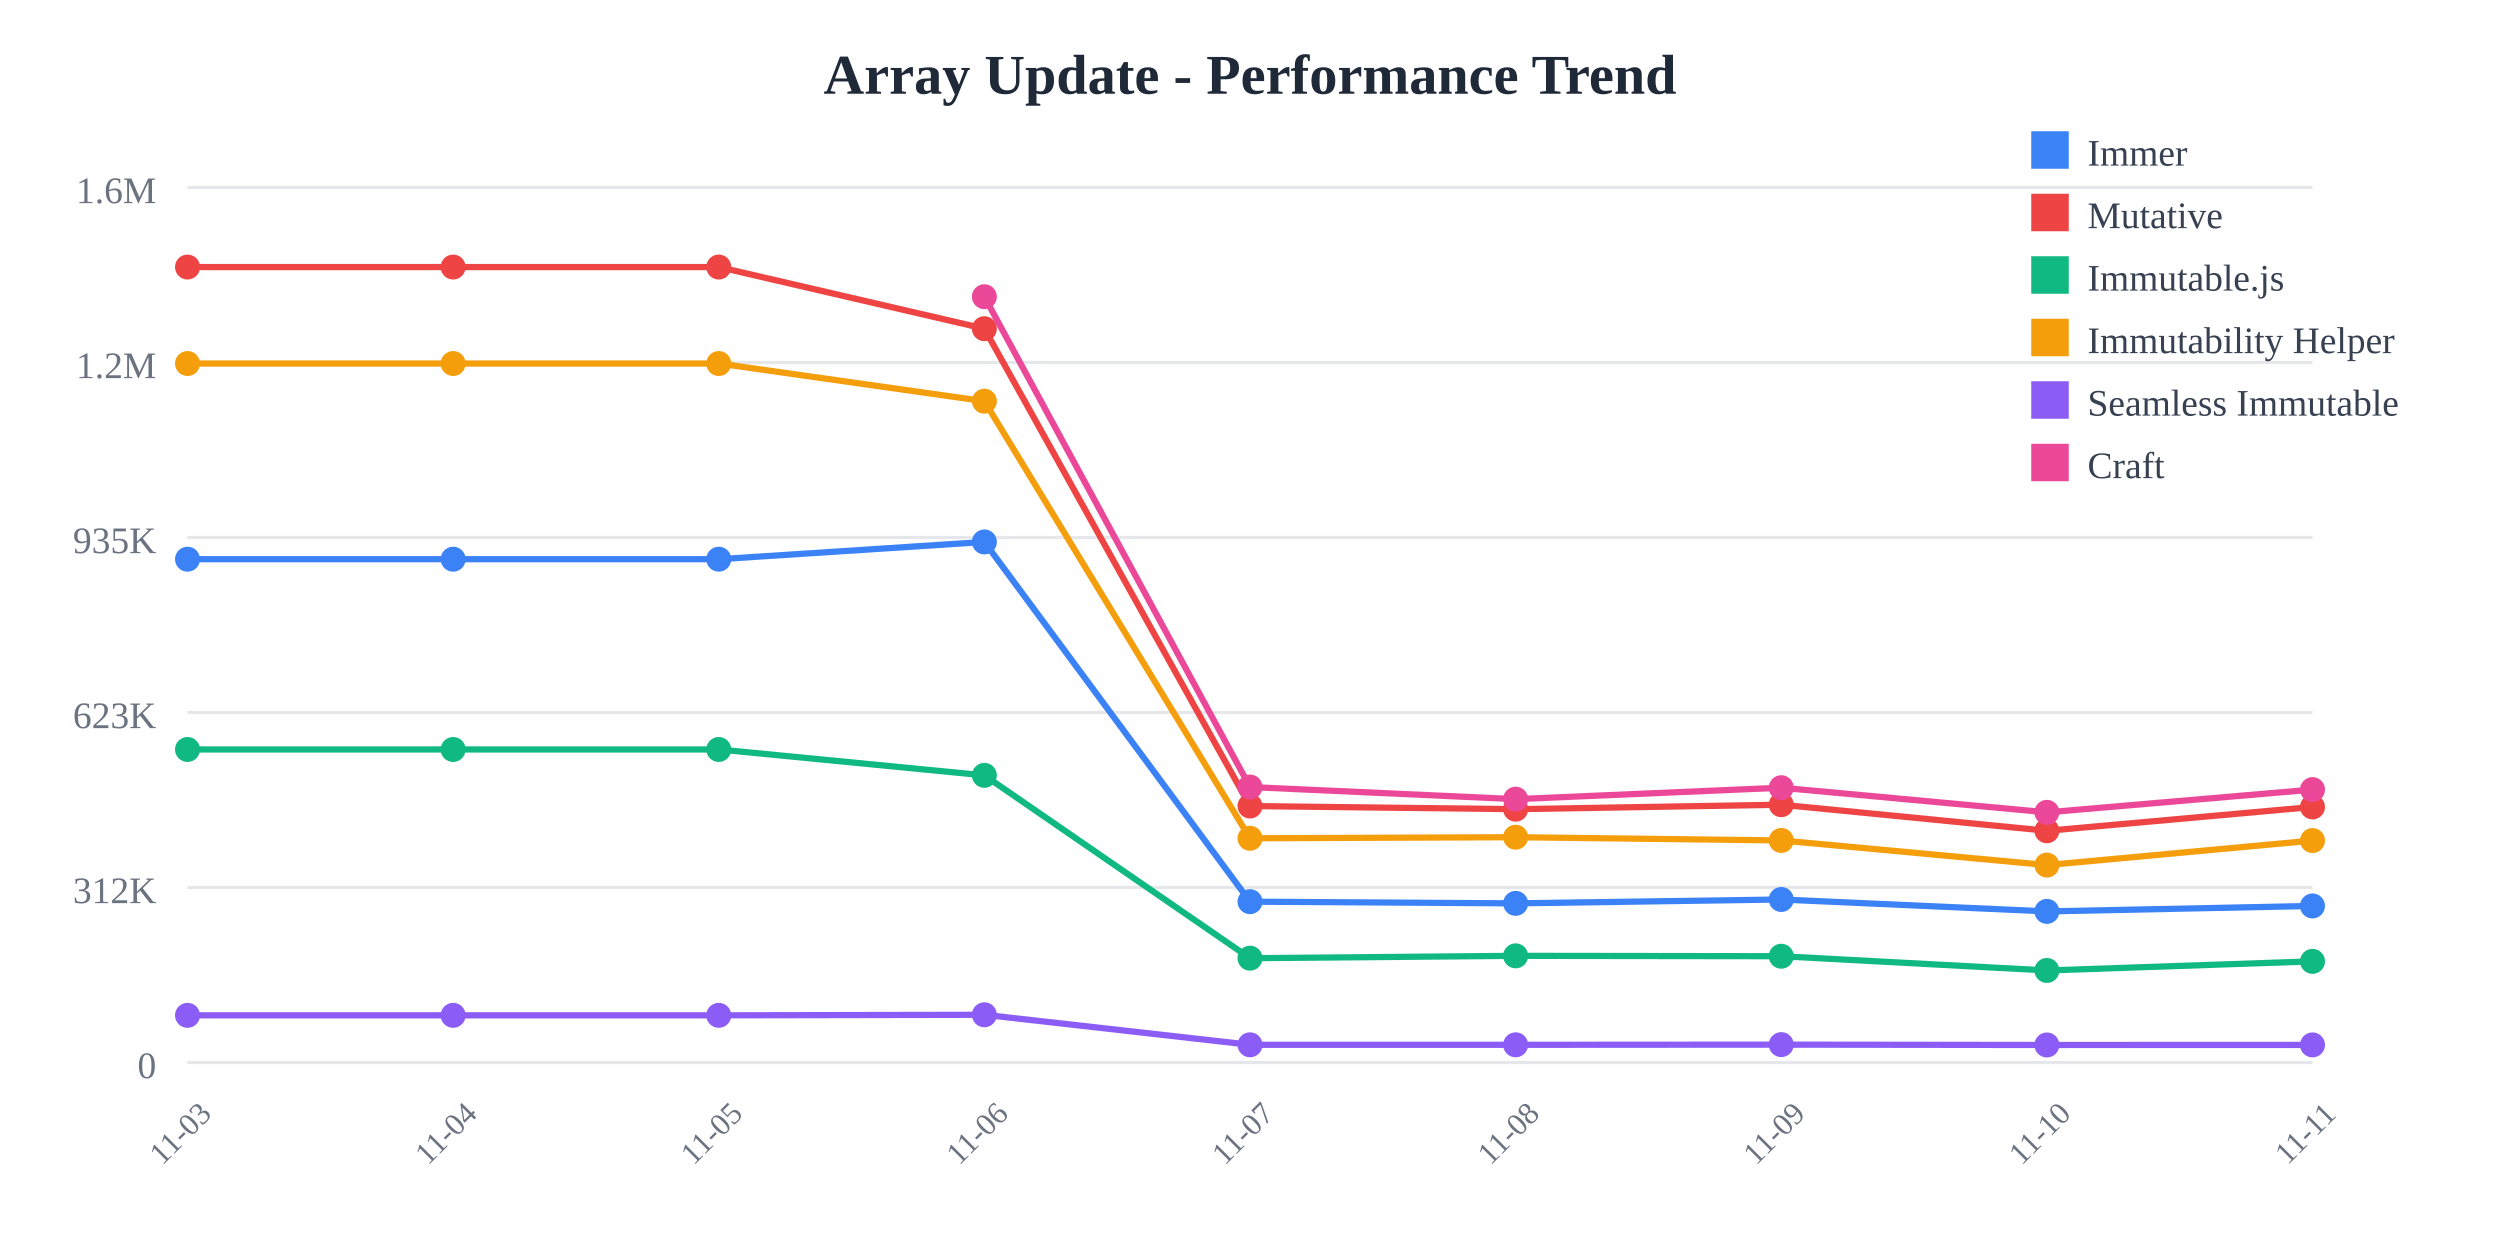
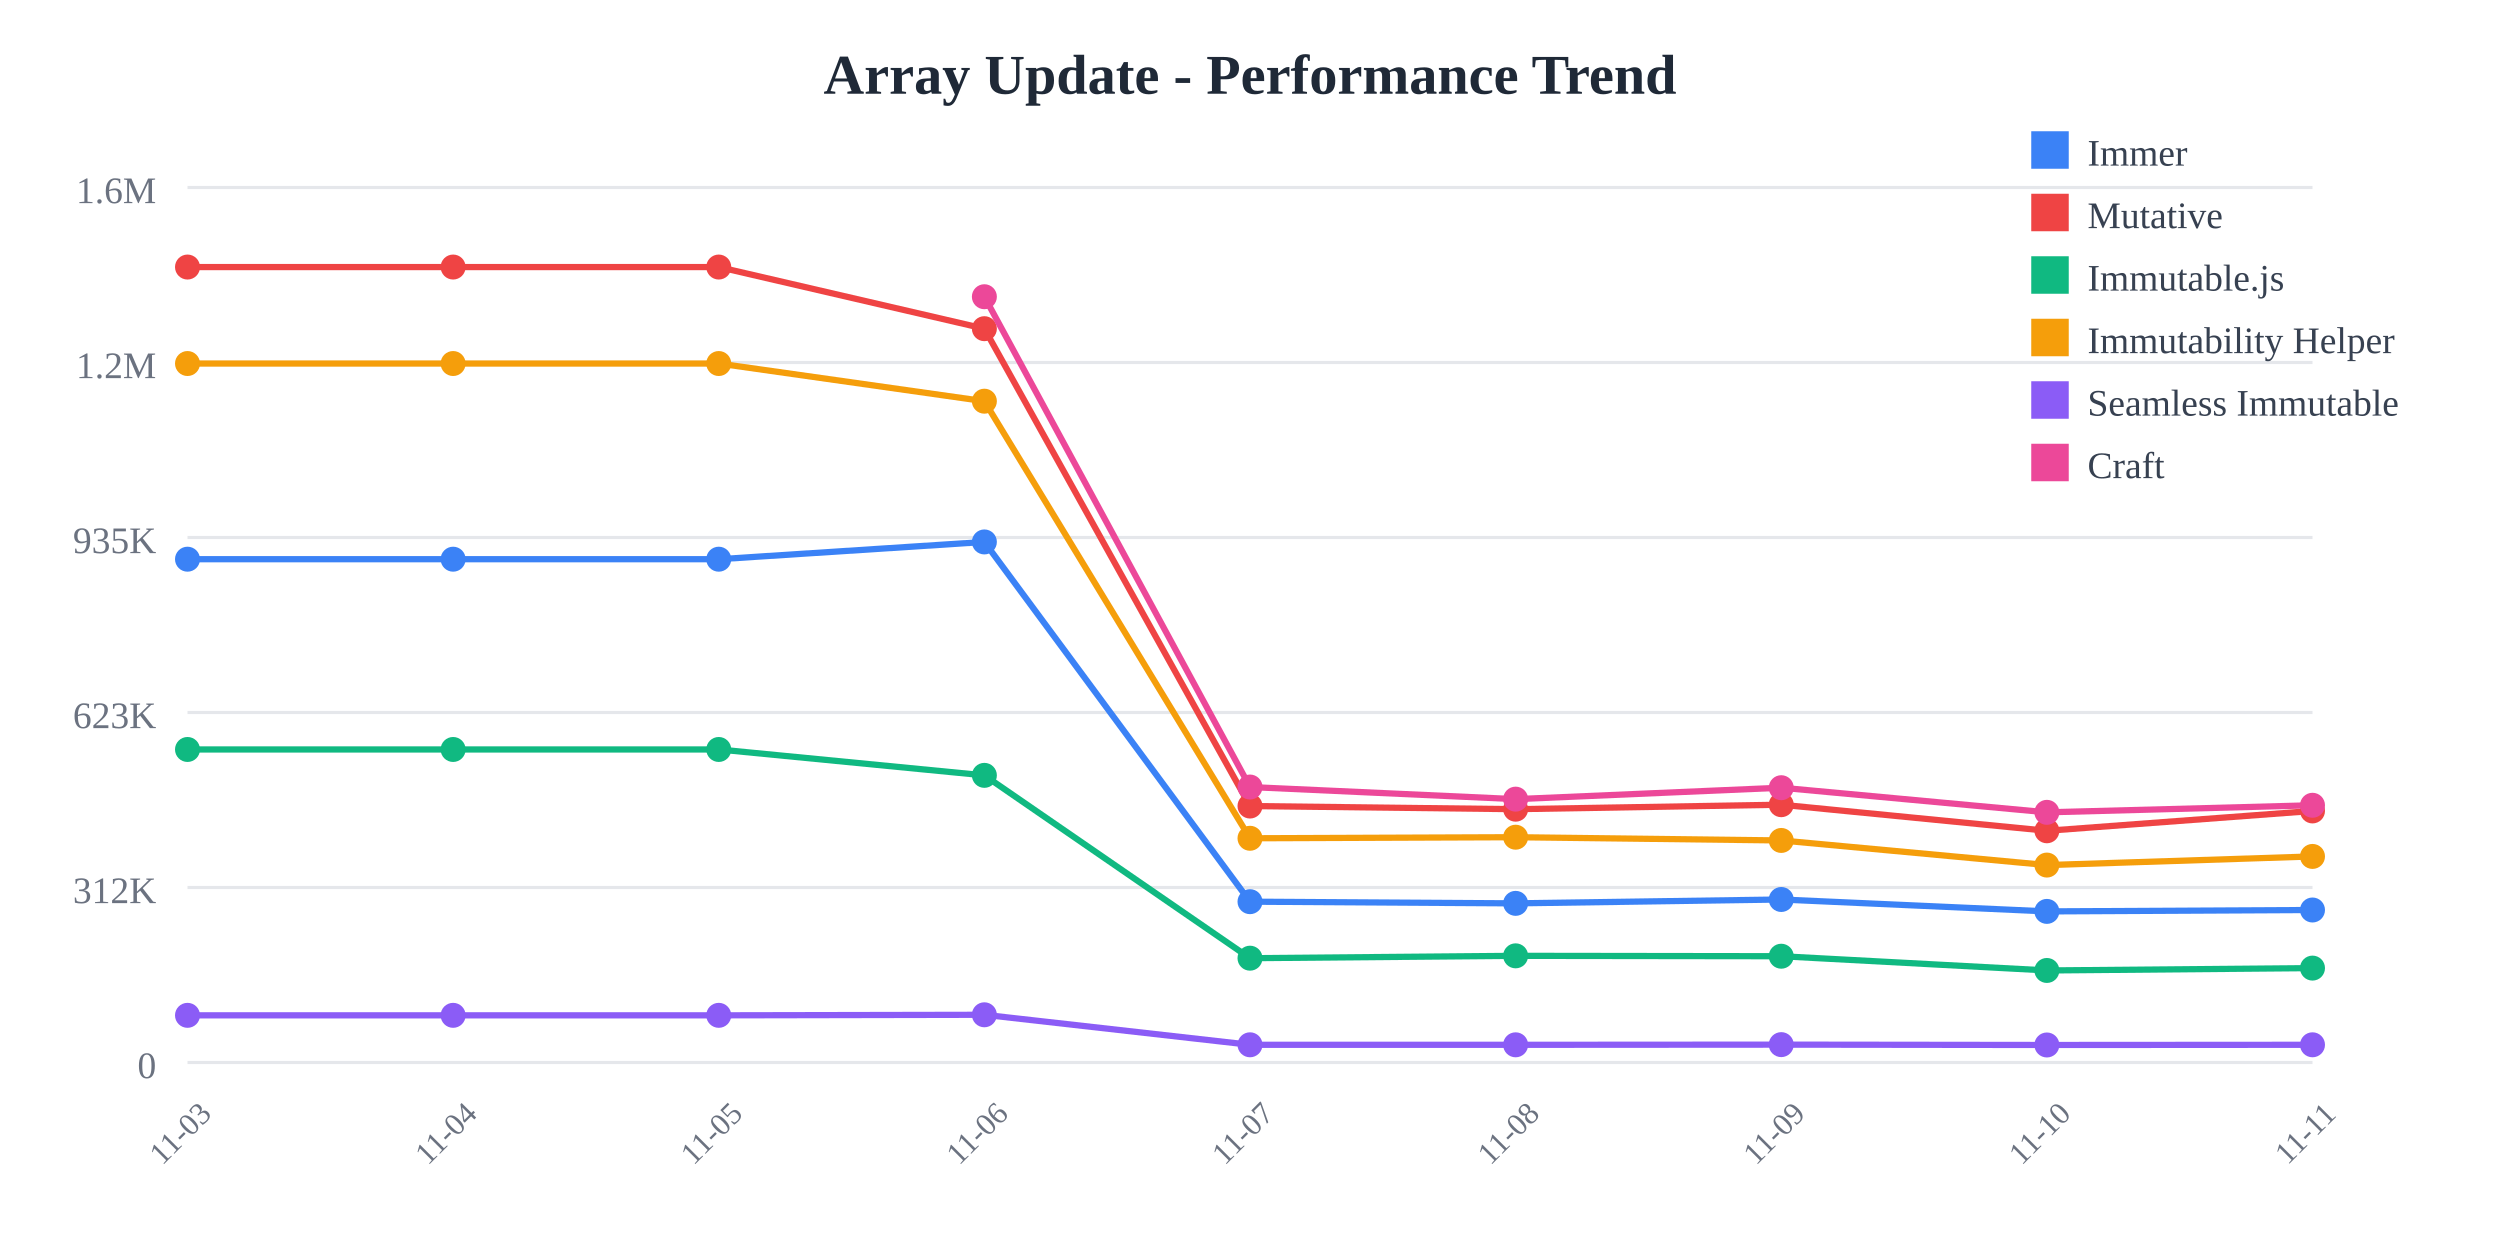
<svg xmlns="http://www.w3.org/2000/svg" width="800" height="400">
  <rect width="800" height="400" fill="white" />
  <text x="400" y="30" text-anchor="middle" font-size="18" font-weight="bold" fill="#1f2937">
    Array Update - Performance Trend
  </text>
  <line x1="60" y1="60" x2="740" y2="60" stroke="#e5e7eb" stroke-width="1" />
  <text x="50" y="65" text-anchor="end" font-size="12" fill="#6b7280">
    1.6M
  </text>
  <line x1="60" y1="116" x2="740" y2="116" stroke="#e5e7eb" stroke-width="1" />
  <text x="50" y="121" text-anchor="end" font-size="12" fill="#6b7280">
    1.2M
  </text>
  <line x1="60" y1="172" x2="740" y2="172" stroke="#e5e7eb" stroke-width="1" />
  <text x="50" y="177" text-anchor="end" font-size="12" fill="#6b7280">
    935K
  </text>
  <line x1="60" y1="228" x2="740" y2="228" stroke="#e5e7eb" stroke-width="1" />
  <text x="50" y="233" text-anchor="end" font-size="12" fill="#6b7280">
    623K
  </text>
  <line x1="60" y1="284" x2="740" y2="284" stroke="#e5e7eb" stroke-width="1" />
  <text x="50" y="289" text-anchor="end" font-size="12" fill="#6b7280">
    312K
  </text>
  <line x1="60" y1="340" x2="740" y2="340" stroke="#e5e7eb" stroke-width="1" />
  <text x="50" y="345" text-anchor="end" font-size="12" fill="#6b7280">
    0
  </text>
  <text x="60" y="365" text-anchor="middle" font-size="10" fill="#6b7280" transform="rotate(-45, 60, 365)">
    11-03
  </text>
  <text x="145" y="365" text-anchor="middle" font-size="10" fill="#6b7280" transform="rotate(-45, 145, 365)">
    11-04
  </text>
  <text x="230" y="365" text-anchor="middle" font-size="10" fill="#6b7280" transform="rotate(-45, 230, 365)">
    11-05
  </text>
  <text x="315" y="365" text-anchor="middle" font-size="10" fill="#6b7280" transform="rotate(-45, 315, 365)">
    11-06
  </text>
  <text x="400" y="365" text-anchor="middle" font-size="10" fill="#6b7280" transform="rotate(-45, 400, 365)">
    11-07
  </text>
  <text x="485" y="365" text-anchor="middle" font-size="10" fill="#6b7280" transform="rotate(-45, 485, 365)">
    11-08
  </text>
  <text x="570" y="365" text-anchor="middle" font-size="10" fill="#6b7280" transform="rotate(-45, 570, 365)">
    11-09
  </text>
  <text x="655" y="365" text-anchor="middle" font-size="10" fill="#6b7280" transform="rotate(-45, 655, 365)">
    11-10
  </text>
  <text x="740" y="365" text-anchor="middle" font-size="10" fill="#6b7280" transform="rotate(-45, 740, 365)">
    11-11
  </text>
-   <polyline points="60,178.942 145,178.942 230,178.942 315,173.42 400,288.536 485,289.075 570,287.838 655,291.647 740,289.905" fill="none" stroke="#3b82f6" stroke-width="2" />
+   <polyline points="60,178.942 145,178.942 230,178.942 315,173.42 400,288.536 485,289.075 570,287.838 655,291.647 740,291.201" fill="none" stroke="#3b82f6" stroke-width="2" />
  <circle cx="60" cy="178.942" r="4" fill="#3b82f6" />
  <circle cx="145" cy="178.942" r="4" fill="#3b82f6" />
  <circle cx="230" cy="178.942" r="4" fill="#3b82f6" />
  <circle cx="315" cy="173.42" r="4" fill="#3b82f6" />
  <circle cx="400" cy="288.536" r="4" fill="#3b82f6" />
  <circle cx="485" cy="289.075" r="4" fill="#3b82f6" />
  <circle cx="570" cy="287.838" r="4" fill="#3b82f6" />
  <circle cx="655" cy="291.647" r="4" fill="#3b82f6" />
-   <circle cx="740" cy="289.905" r="4" fill="#3b82f6" />
-   <polyline points="60,85.455 145,85.455 230,85.455 315,105.179 400,257.932 485,258.94 570,257.504 655,265.85 740,258.224" fill="none" stroke="#ef4444" stroke-width="2" />
+   <circle cx="740" cy="291.201" r="4" fill="#3b82f6" />
+   <polyline points="60,85.455 145,85.455 230,85.455 315,105.179 400,257.932 485,258.94 570,257.504 655,265.85 740,259.5" fill="none" stroke="#ef4444" stroke-width="2" />
  <circle cx="60" cy="85.455" r="4" fill="#ef4444" />
  <circle cx="145" cy="85.455" r="4" fill="#ef4444" />
  <circle cx="230" cy="85.455" r="4" fill="#ef4444" />
  <circle cx="315" cy="105.179" r="4" fill="#ef4444" />
  <circle cx="400" cy="257.932" r="4" fill="#ef4444" />
  <circle cx="485" cy="258.94" r="4" fill="#ef4444" />
  <circle cx="570" cy="257.504" r="4" fill="#ef4444" />
  <circle cx="655" cy="265.85" r="4" fill="#ef4444" />
-   <circle cx="740" cy="258.224" r="4" fill="#ef4444" />
-   <polyline points="60,239.832 145,239.832 230,239.832 315,248.114 400,306.62 485,305.867 570,305.99 655,310.548 740,307.635" fill="none" stroke="#10b981" stroke-width="2" />
+   <circle cx="740" cy="259.5" r="4" fill="#ef4444" />
+   <polyline points="60,239.832 145,239.832 230,239.832 315,248.114 400,306.62 485,305.867 570,305.99 655,310.548 740,309.793" fill="none" stroke="#10b981" stroke-width="2" />
  <circle cx="60" cy="239.832" r="4" fill="#10b981" />
  <circle cx="145" cy="239.832" r="4" fill="#10b981" />
  <circle cx="230" cy="239.832" r="4" fill="#10b981" />
  <circle cx="315" cy="248.114" r="4" fill="#10b981" />
  <circle cx="400" cy="306.62" r="4" fill="#10b981" />
  <circle cx="485" cy="305.867" r="4" fill="#10b981" />
  <circle cx="570" cy="305.99" r="4" fill="#10b981" />
  <circle cx="655" cy="310.548" r="4" fill="#10b981" />
-   <circle cx="740" cy="307.635" r="4" fill="#10b981" />
-   <polyline points="60,116.329 145,116.329 230,116.329 315,128.383 400,268.25 485,267.906 570,268.944 655,276.824 740,268.979" fill="none" stroke="#f59e0b" stroke-width="2" />
+   <circle cx="740" cy="309.793" r="4" fill="#10b981" />
+   <polyline points="60,116.329 145,116.329 230,116.329 315,128.383 400,268.25 485,267.906 570,268.944 655,276.824 740,274.058" fill="none" stroke="#f59e0b" stroke-width="2" />
  <circle cx="60" cy="116.329" r="4" fill="#f59e0b" />
  <circle cx="145" cy="116.329" r="4" fill="#f59e0b" />
  <circle cx="230" cy="116.329" r="4" fill="#f59e0b" />
  <circle cx="315" cy="128.383" r="4" fill="#f59e0b" />
  <circle cx="400" cy="268.25" r="4" fill="#f59e0b" />
  <circle cx="485" cy="267.906" r="4" fill="#f59e0b" />
  <circle cx="570" cy="268.944" r="4" fill="#f59e0b" />
  <circle cx="655" cy="276.824" r="4" fill="#f59e0b" />
-   <circle cx="740" cy="268.979" r="4" fill="#f59e0b" />
-   <polyline points="60,324.908 145,324.908 230,324.908 315,324.732 400,334.335 485,334.341 570,334.281 655,334.394 740,334.371" fill="none" stroke="#8b5cf6" stroke-width="2" />
+   <circle cx="740" cy="274.058" r="4" fill="#f59e0b" />
+   <polyline points="60,324.908 145,324.908 230,324.908 315,324.732 400,334.335 485,334.341 570,334.281 655,334.394 740,334.335" fill="none" stroke="#8b5cf6" stroke-width="2" />
  <circle cx="60" cy="324.908" r="4" fill="#8b5cf6" />
  <circle cx="145" cy="324.908" r="4" fill="#8b5cf6" />
  <circle cx="230" cy="324.908" r="4" fill="#8b5cf6" />
  <circle cx="315" cy="324.732" r="4" fill="#8b5cf6" />
  <circle cx="400" cy="334.335" r="4" fill="#8b5cf6" />
  <circle cx="485" cy="334.341" r="4" fill="#8b5cf6" />
  <circle cx="570" cy="334.281" r="4" fill="#8b5cf6" />
  <circle cx="655" cy="334.394" r="4" fill="#8b5cf6" />
-   <circle cx="740" cy="334.371" r="4" fill="#8b5cf6" />
-   <polyline points="315,94.952 400,251.853 485,255.725 570,252.066 655,259.947 740,252.67" fill="none" stroke="#ec4899" stroke-width="2" />
+   <circle cx="740" cy="334.335" r="4" fill="#8b5cf6" />
+   <polyline points="315,94.952 400,251.853 485,255.725 570,252.066 655,259.947 740,257.687" fill="none" stroke="#ec4899" stroke-width="2" />
  <circle cx="315" cy="94.952" r="4" fill="#ec4899" />
  <circle cx="400" cy="251.853" r="4" fill="#ec4899" />
  <circle cx="485" cy="255.725" r="4" fill="#ec4899" />
  <circle cx="570" cy="252.066" r="4" fill="#ec4899" />
  <circle cx="655" cy="259.947" r="4" fill="#ec4899" />
-   <circle cx="740" cy="252.67" r="4" fill="#ec4899" />
+   <circle cx="740" cy="257.687" r="4" fill="#ec4899" />
  <rect x="650" y="42" width="12" height="12" fill="#3b82f6" />
  <text x="668" y="53" font-size="12" fill="#374151">Immer</text>
  <rect x="650" y="62" width="12" height="12" fill="#ef4444" />
  <text x="668" y="73" font-size="12" fill="#374151">Mutative</text>
  <rect x="650" y="82" width="12" height="12" fill="#10b981" />
  <text x="668" y="93" font-size="12" fill="#374151">Immutable.js</text>
  <rect x="650" y="102" width="12" height="12" fill="#f59e0b" />
  <text x="668" y="113" font-size="12" fill="#374151">Immutability Helper</text>
  <rect x="650" y="122" width="12" height="12" fill="#8b5cf6" />
  <text x="668" y="133" font-size="12" fill="#374151">Seamless Immutable</text>
  <rect x="650" y="142" width="12" height="12" fill="#ec4899" />
  <text x="668" y="153" font-size="12" fill="#374151">Craft</text>
</svg>
